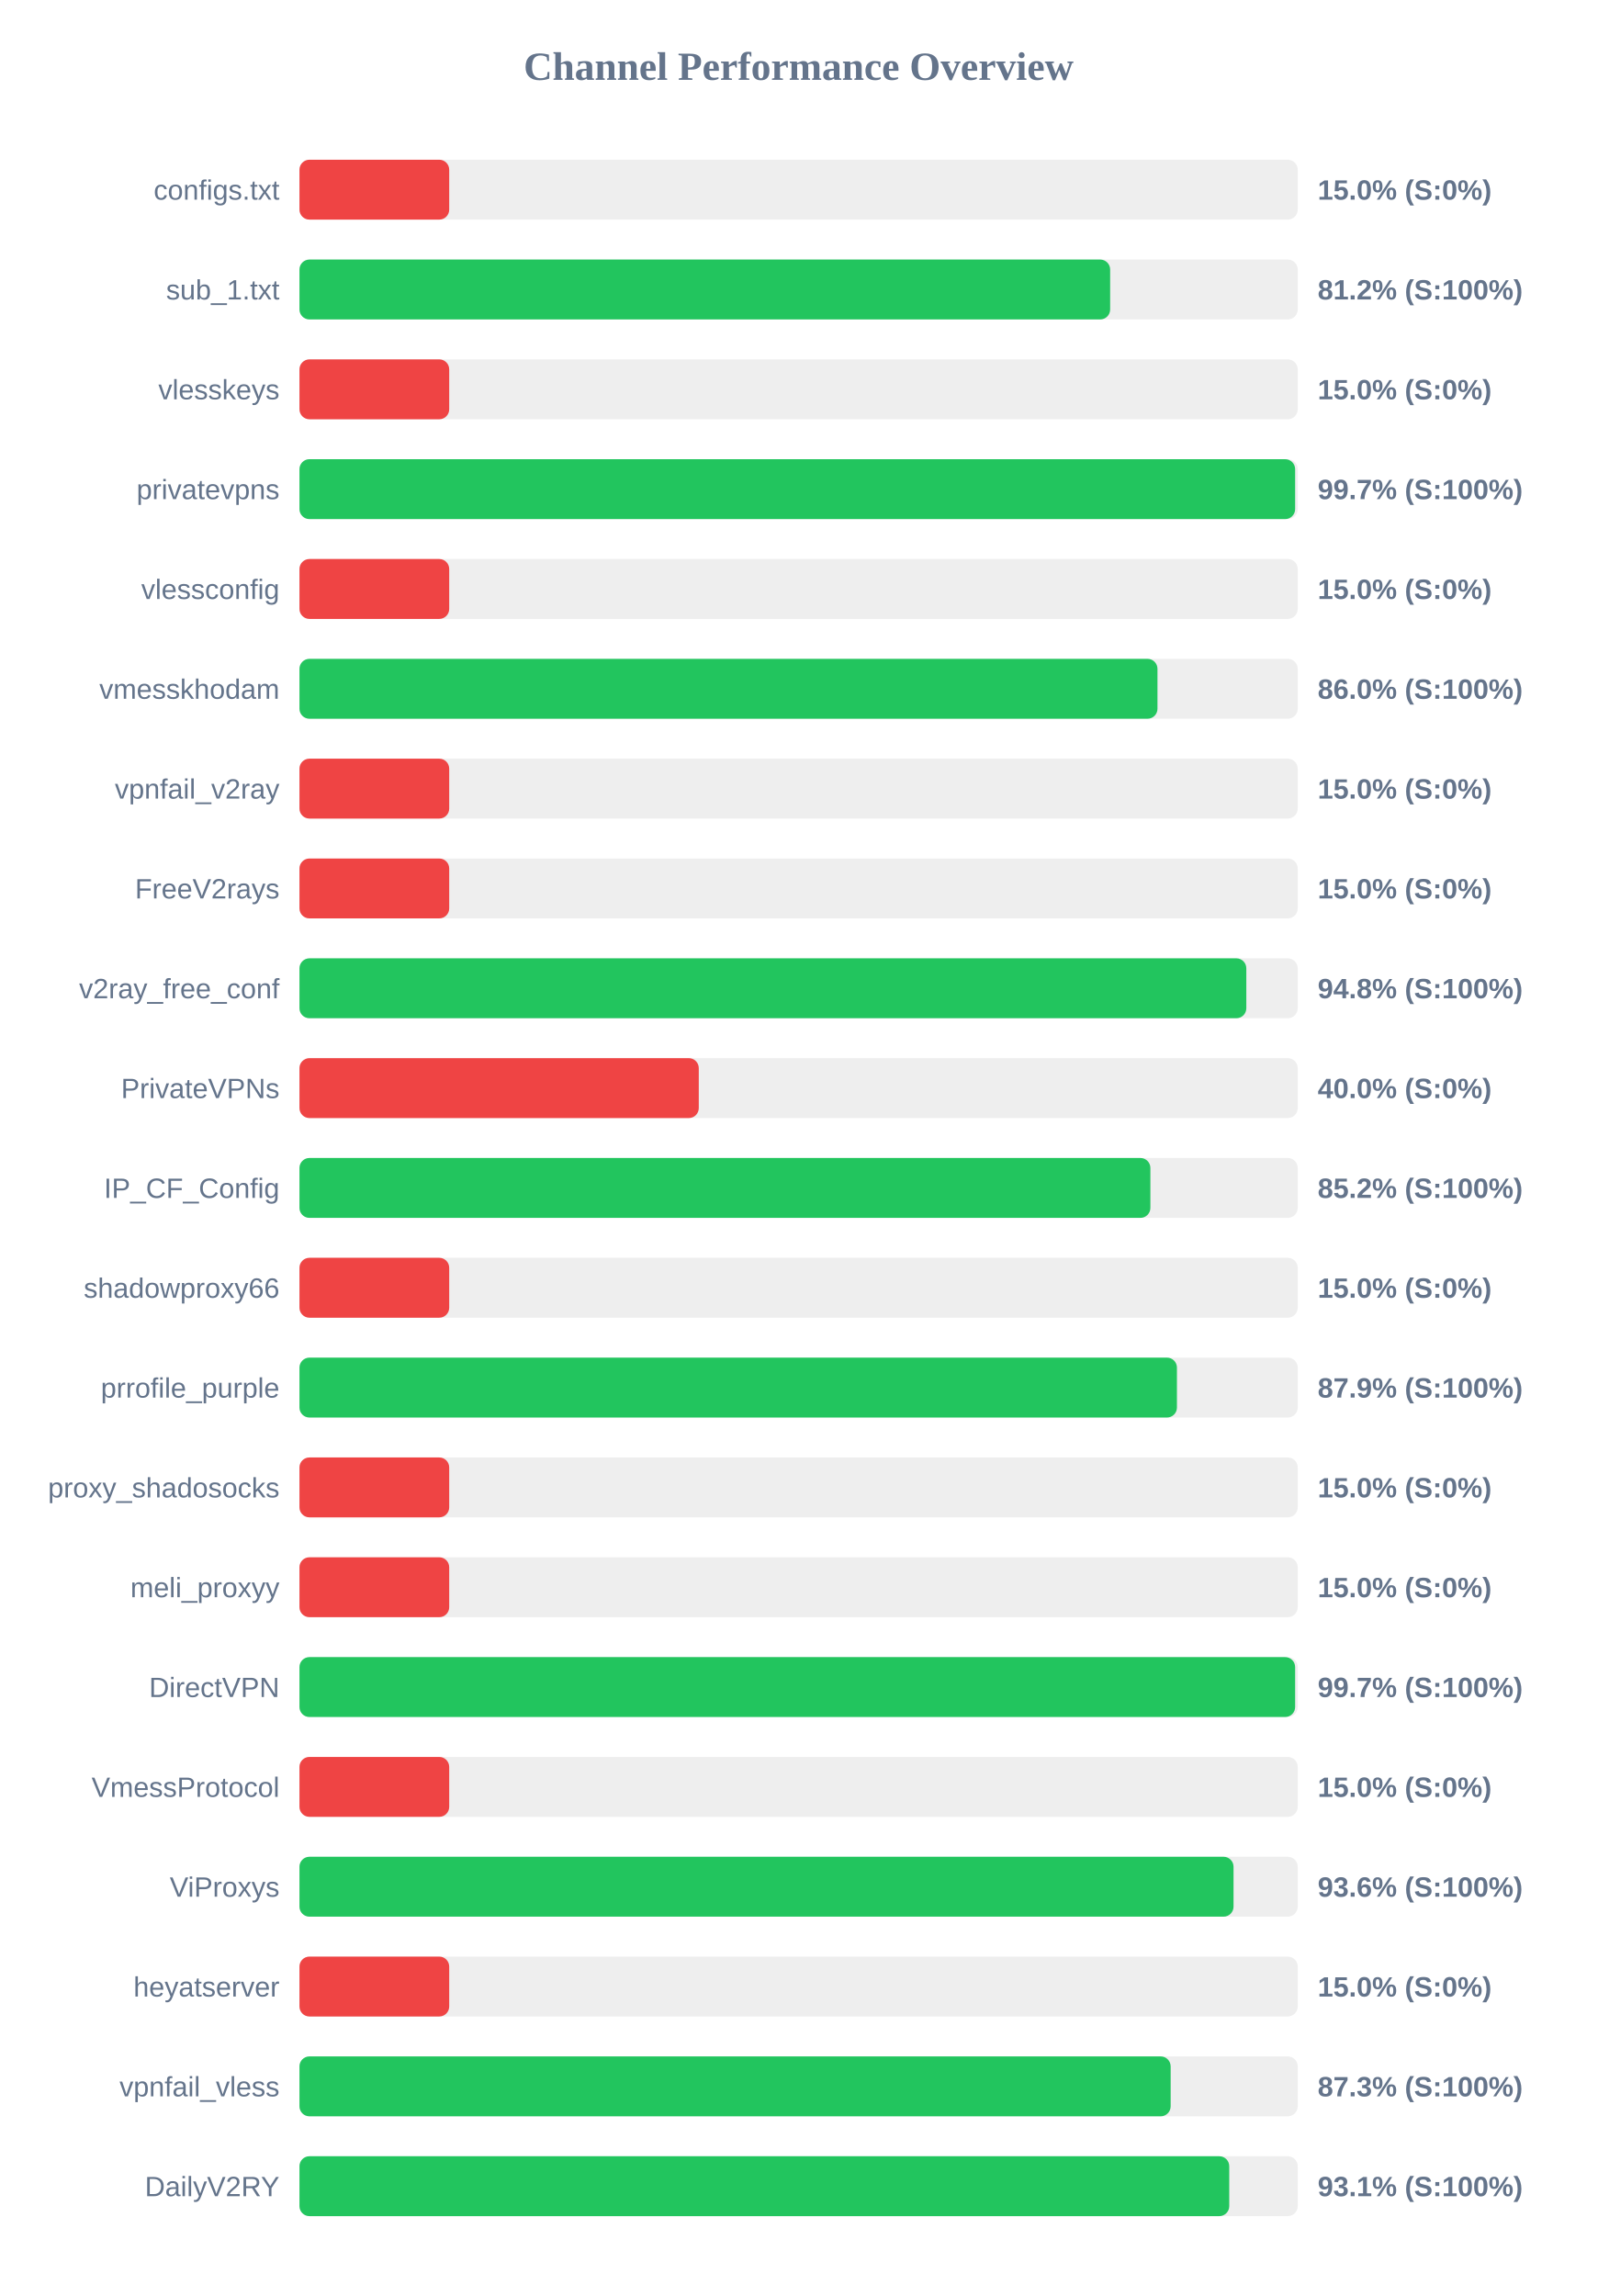
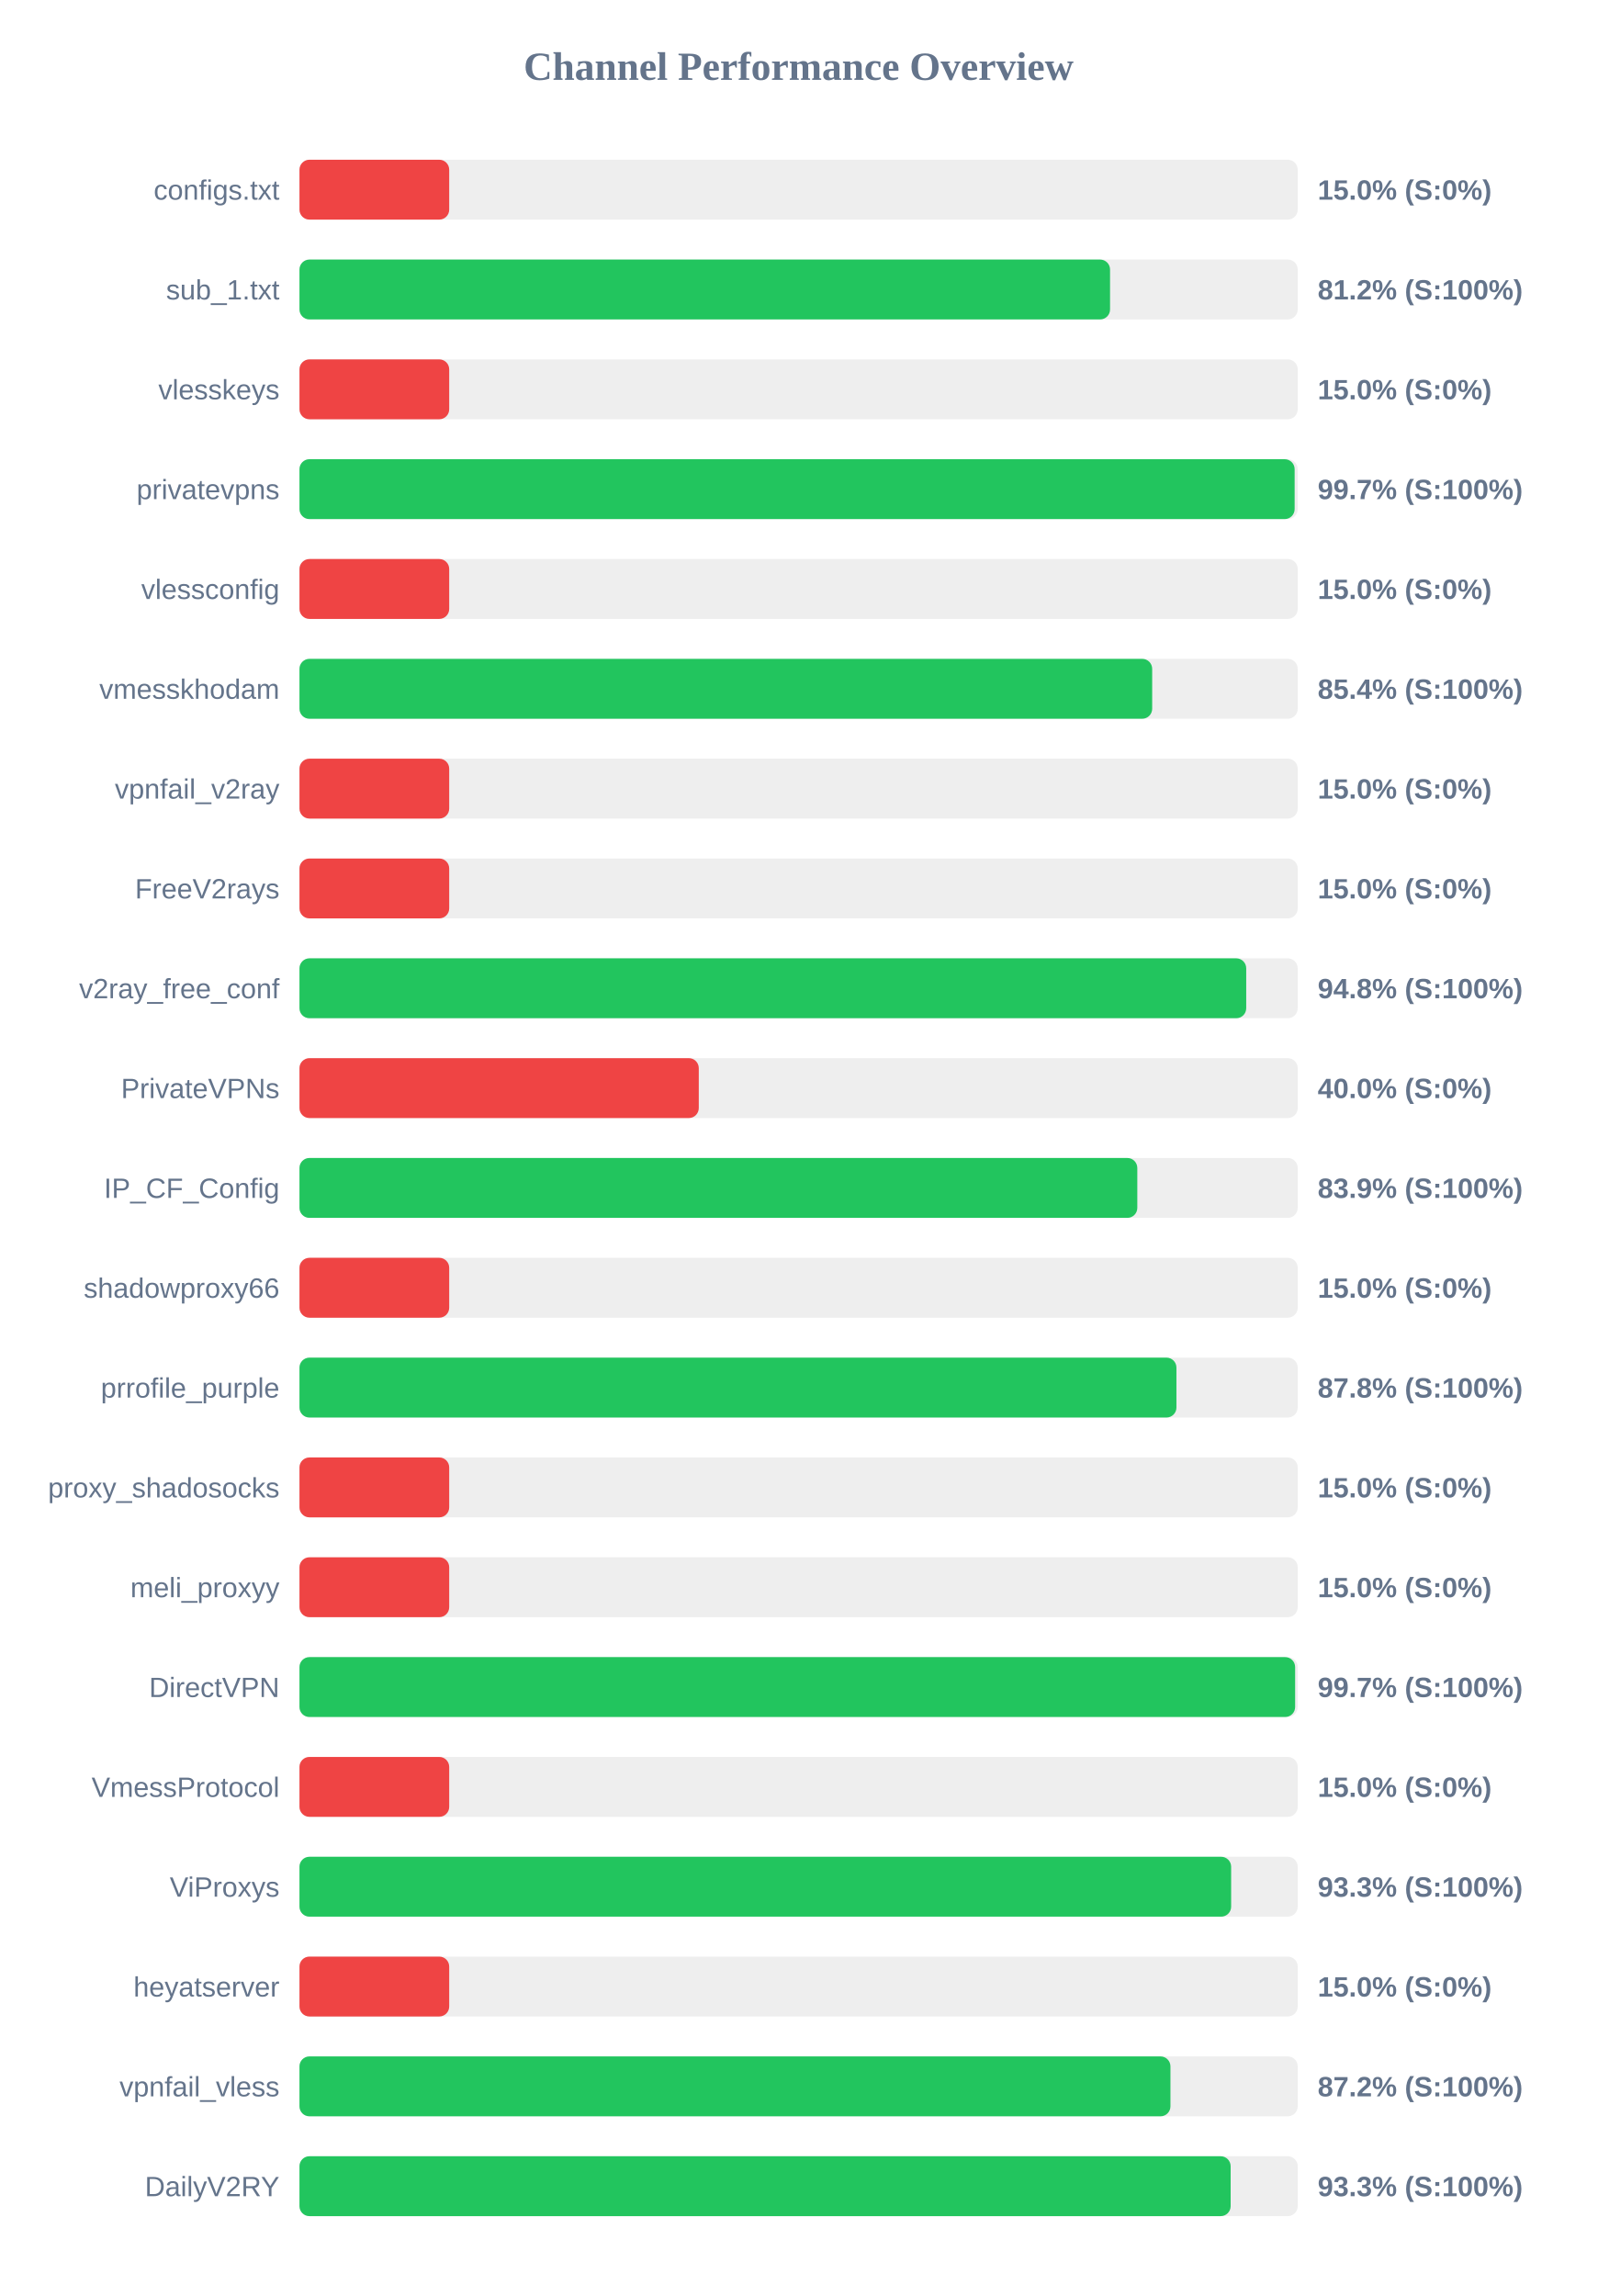
<svg xmlns="http://www.w3.org/2000/svg" width="800" height="1150" version="1.1">
  <style>
        .row { font: 14px Arial; fill: #64748b; }
        .score { font: bold 14px Arial; fill: #64748b; }
    </style>
  <text x="400" y="40" text-anchor="middle" font-size="20px" font-weight="bold" fill="#64748b">Channel Performance Overview</text>
  <rect x="150" y="80" width="500" height="30" fill="#eee" rx="5" />
  <rect x="150" y="80" width="75.0" height="30" fill="#ef4444" rx="5" />
  <text x="140" y="100" text-anchor="end" class="row">configs.txt</text>
  <text x="660" y="100" text-anchor="start" class="score">15.0% (S:0%)</text>
  <rect x="150" y="130" width="500" height="30" fill="#eee" rx="5" />
-   <rect x="150" y="130" width="406.05" height="30" fill="#22c55e" rx="5" />
+   <rect x="150" y="130" width="406.0" height="30" fill="#22c55e" rx="5" />
  <text x="140" y="150" text-anchor="end" class="row">sub_1.txt</text>
  <text x="660" y="150" text-anchor="start" class="score">81.2% (S:100%)</text>
  <rect x="150" y="180" width="500" height="30" fill="#eee" rx="5" />
  <rect x="150" y="180" width="75.0" height="30" fill="#ef4444" rx="5" />
  <text x="140" y="200" text-anchor="end" class="row">vlesskeys</text>
  <text x="660" y="200" text-anchor="start" class="score">15.0% (S:0%)</text>
  <rect x="150" y="230" width="500" height="30" fill="#eee" rx="5" />
-   <rect x="150" y="230" width="498.7" height="30" fill="#22c55e" rx="5" />
+   <rect x="150" y="230" width="498.45" height="30" fill="#22c55e" rx="5" />
  <text x="140" y="250" text-anchor="end" class="row">privatevpns</text>
  <text x="660" y="250" text-anchor="start" class="score">99.7% (S:100%)</text>
  <rect x="150" y="280" width="500" height="30" fill="#eee" rx="5" />
  <rect x="150" y="280" width="75.0" height="30" fill="#ef4444" rx="5" />
  <text x="140" y="300" text-anchor="end" class="row">vlessconfig</text>
  <text x="660" y="300" text-anchor="start" class="score">15.0% (S:0%)</text>
  <rect x="150" y="330" width="500" height="30" fill="#eee" rx="5" />
-   <rect x="150" y="330" width="429.75" height="30" fill="#22c55e" rx="5" />
+   <rect x="150" y="330" width="427.1" height="30" fill="#22c55e" rx="5" />
  <text x="140" y="350" text-anchor="end" class="row">vmesskhodam</text>
-   <text x="660" y="350" text-anchor="start" class="score">86.0% (S:100%)</text>
+   <text x="660" y="350" text-anchor="start" class="score">85.4% (S:100%)</text>
  <rect x="150" y="380" width="500" height="30" fill="#eee" rx="5" />
  <rect x="150" y="380" width="75.0" height="30" fill="#ef4444" rx="5" />
  <text x="140" y="400" text-anchor="end" class="row">vpnfail_v2ray</text>
  <text x="660" y="400" text-anchor="start" class="score">15.0% (S:0%)</text>
  <rect x="150" y="430" width="500" height="30" fill="#eee" rx="5" />
  <rect x="150" y="430" width="75.0" height="30" fill="#ef4444" rx="5" />
  <text x="140" y="450" text-anchor="end" class="row">FreeV2rays</text>
  <text x="660" y="450" text-anchor="start" class="score">15.0% (S:0%)</text>
  <rect x="150" y="480" width="500" height="30" fill="#eee" rx="5" />
-   <rect x="150" y="480" width="474.25" height="30" fill="#22c55e" rx="5" />
+   <rect x="150" y="480" width="474.2" height="30" fill="#22c55e" rx="5" />
  <text x="140" y="500" text-anchor="end" class="row">v2ray_free_conf</text>
  <text x="660" y="500" text-anchor="start" class="score">94.8% (S:100%)</text>
  <rect x="150" y="530" width="500" height="30" fill="#eee" rx="5" />
  <rect x="150" y="530" width="200.0" height="30" fill="#ef4444" rx="5" />
  <text x="140" y="550" text-anchor="end" class="row">PrivateVPNs</text>
  <text x="660" y="550" text-anchor="start" class="score">40.0% (S:0%)</text>
  <rect x="150" y="580" width="500" height="30" fill="#eee" rx="5" />
-   <rect x="150" y="580" width="426.2" height="30" fill="#22c55e" rx="5" />
+   <rect x="150" y="580" width="419.65" height="30" fill="#22c55e" rx="5" />
  <text x="140" y="600" text-anchor="end" class="row">IP_CF_Config</text>
-   <text x="660" y="600" text-anchor="start" class="score">85.2% (S:100%)</text>
+   <text x="660" y="600" text-anchor="start" class="score">83.9% (S:100%)</text>
  <rect x="150" y="630" width="500" height="30" fill="#eee" rx="5" />
  <rect x="150" y="630" width="75.0" height="30" fill="#ef4444" rx="5" />
  <text x="140" y="650" text-anchor="end" class="row">shadowproxy66</text>
  <text x="660" y="650" text-anchor="start" class="score">15.0% (S:0%)</text>
  <rect x="150" y="680" width="500" height="30" fill="#eee" rx="5" />
-   <rect x="150" y="680" width="439.5" height="30" fill="#22c55e" rx="5" />
+   <rect x="150" y="680" width="439.25" height="30" fill="#22c55e" rx="5" />
  <text x="140" y="700" text-anchor="end" class="row">prrofile_purple</text>
-   <text x="660" y="700" text-anchor="start" class="score">87.9% (S:100%)</text>
+   <text x="660" y="700" text-anchor="start" class="score">87.8% (S:100%)</text>
  <rect x="150" y="730" width="500" height="30" fill="#eee" rx="5" />
  <rect x="150" y="730" width="75.0" height="30" fill="#ef4444" rx="5" />
  <text x="140" y="750" text-anchor="end" class="row">proxy_shadosocks</text>
  <text x="660" y="750" text-anchor="start" class="score">15.0% (S:0%)</text>
  <rect x="150" y="780" width="500" height="30" fill="#eee" rx="5" />
  <rect x="150" y="780" width="75.0" height="30" fill="#ef4444" rx="5" />
  <text x="140" y="800" text-anchor="end" class="row">meli_proxyy</text>
  <text x="660" y="800" text-anchor="start" class="score">15.0% (S:0%)</text>
  <rect x="150" y="830" width="500" height="30" fill="#eee" rx="5" />
  <rect x="150" y="830" width="498.7" height="30" fill="#22c55e" rx="5" />
  <text x="140" y="850" text-anchor="end" class="row">DirectVPN</text>
  <text x="660" y="850" text-anchor="start" class="score">99.7% (S:100%)</text>
  <rect x="150" y="880" width="500" height="30" fill="#eee" rx="5" />
  <rect x="150" y="880" width="75.0" height="30" fill="#ef4444" rx="5" />
  <text x="140" y="900" text-anchor="end" class="row">VmessProtocol</text>
  <text x="660" y="900" text-anchor="start" class="score">15.0% (S:0%)</text>
  <rect x="150" y="930" width="500" height="30" fill="#eee" rx="5" />
-   <rect x="150" y="930" width="467.85" height="30" fill="#22c55e" rx="5" />
+   <rect x="150" y="930" width="466.65" height="30" fill="#22c55e" rx="5" />
  <text x="140" y="950" text-anchor="end" class="row">ViProxys</text>
-   <text x="660" y="950" text-anchor="start" class="score">93.6% (S:100%)</text>
+   <text x="660" y="950" text-anchor="start" class="score">93.3% (S:100%)</text>
  <rect x="150" y="980" width="500" height="30" fill="#eee" rx="5" />
  <rect x="150" y="980" width="75.0" height="30" fill="#ef4444" rx="5" />
  <text x="140" y="1000" text-anchor="end" class="row">heyatserver</text>
  <text x="660" y="1000" text-anchor="start" class="score">15.0% (S:0%)</text>
  <rect x="150" y="1030" width="500" height="30" fill="#eee" rx="5" />
-   <rect x="150" y="1030" width="436.35" height="30" fill="#22c55e" rx="5" />
+   <rect x="150" y="1030" width="436.25" height="30" fill="#22c55e" rx="5" />
  <text x="140" y="1050" text-anchor="end" class="row">vpnfail_vless</text>
-   <text x="660" y="1050" text-anchor="start" class="score">87.3% (S:100%)</text>
+   <text x="660" y="1050" text-anchor="start" class="score">87.2% (S:100%)</text>
  <rect x="150" y="1080" width="500" height="30" fill="#eee" rx="5" />
-   <rect x="150" y="1080" width="465.7" height="30" fill="#22c55e" rx="5" />
+   <rect x="150" y="1080" width="466.4" height="30" fill="#22c55e" rx="5" />
  <text x="140" y="1100" text-anchor="end" class="row">DailyV2RY</text>
-   <text x="660" y="1100" text-anchor="start" class="score">93.1% (S:100%)</text>
+   <text x="660" y="1100" text-anchor="start" class="score">93.3% (S:100%)</text>
</svg>
